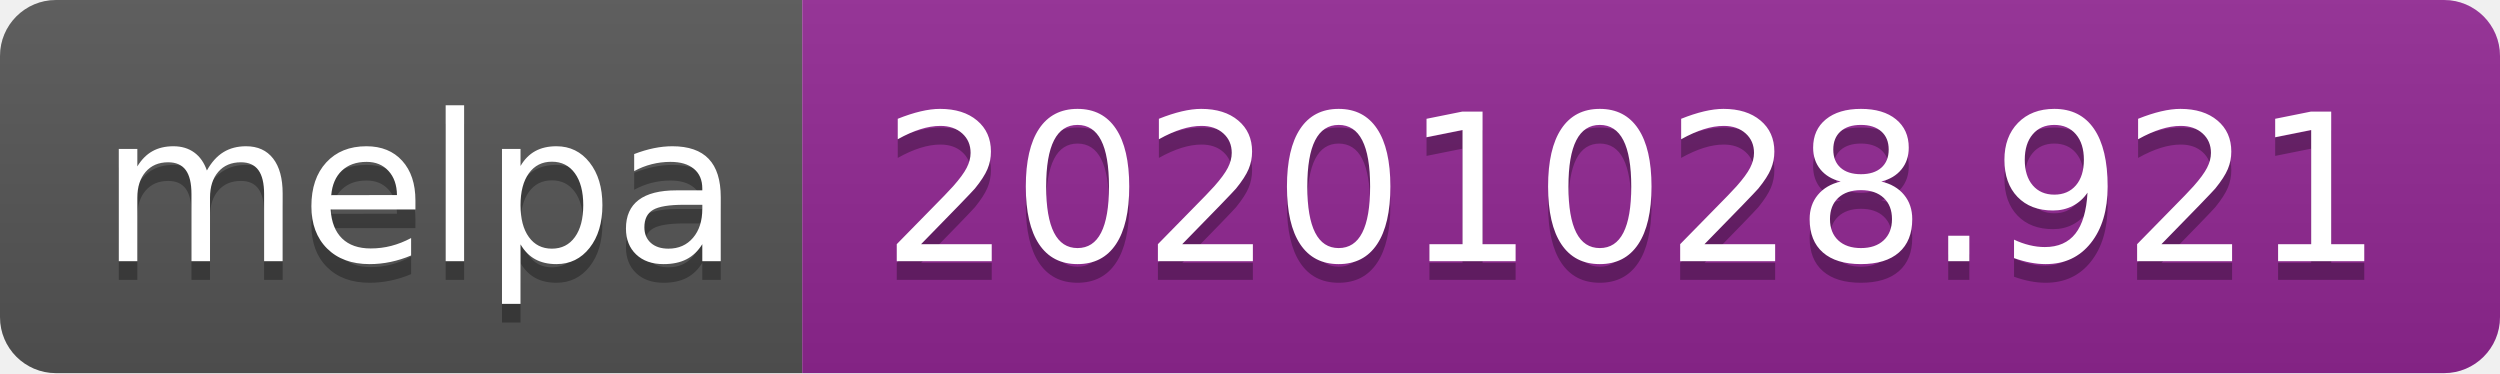
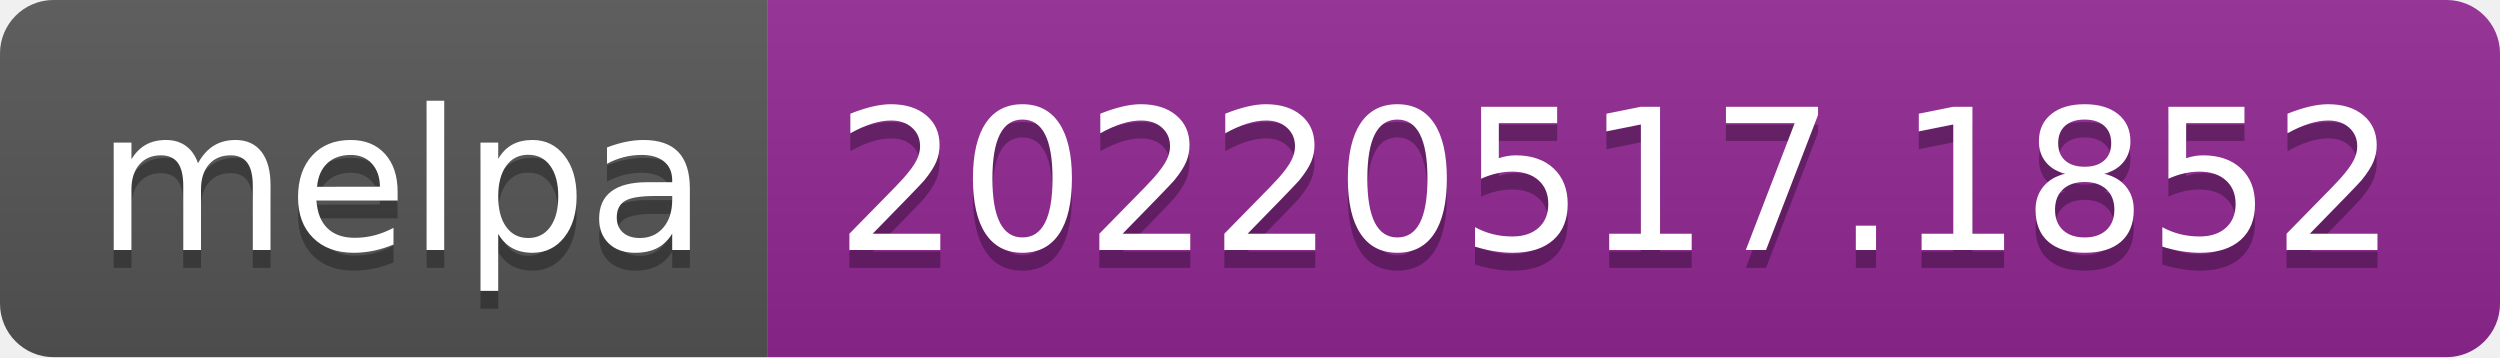
- <svg xmlns="http://www.w3.org/2000/svg" width="134" height="20" role="img" aria-label="melpa: 20201028.921">
+ <svg xmlns="http://www.w3.org/2000/svg" width="140" height="20" role="img" aria-label="melpa: 20220517.1852">
  <linearGradient id="s" x2="0" y2="100%">
    <stop offset="0" stop-color="#bbb" stop-opacity=".1" />
    <stop offset="1" stop-opacity=".1" />
  </linearGradient>
  <clipPath id="r">
-     <rect width="134" height="20" rx="3" fill="#fff" />
+     <rect width="140" height="20" rx="3" fill="#fff" />
  </clipPath>
  <g clip-path="url(#r)">
    <rect width="43" height="20" fill="#555" />
-     <rect x="43" width="91" height="20" fill="#922793" />
-     <rect width="134" height="20" fill="url(#s)" />
+     <rect x="43" width="97" height="20" fill="#922793" />
+     <rect width="140" height="20" fill="url(#s)" />
  </g>
  <g fill="#fff" text-anchor="middle" font-family="Verdana,Geneva,DejaVu Sans,sans-serif" text-rendering="geometricPrecision" font-size="110">
    <text aria-hidden="true" x="225" y="150" fill="#010101" fill-opacity=".3" transform="scale(.1)" textLength="330">melpa</text>
    <text x="225" y="140" transform="scale(.1)" fill="#fff" textLength="330">melpa</text>
-     <text aria-hidden="true" x="875" y="150" fill="#010101" fill-opacity=".3" transform="scale(.1)" textLength="810">20201028.921</text>
-     <text x="875" y="140" transform="scale(.1)" fill="#fff" textLength="810">20201028.921</text>
+     <text aria-hidden="true" x="905" y="150" fill="#010101" fill-opacity=".3" transform="scale(.1)" textLength="870">20220517.1852</text>
+     <text x="905" y="140" transform="scale(.1)" fill="#fff" textLength="870">20220517.1852</text>
  </g>
</svg>
